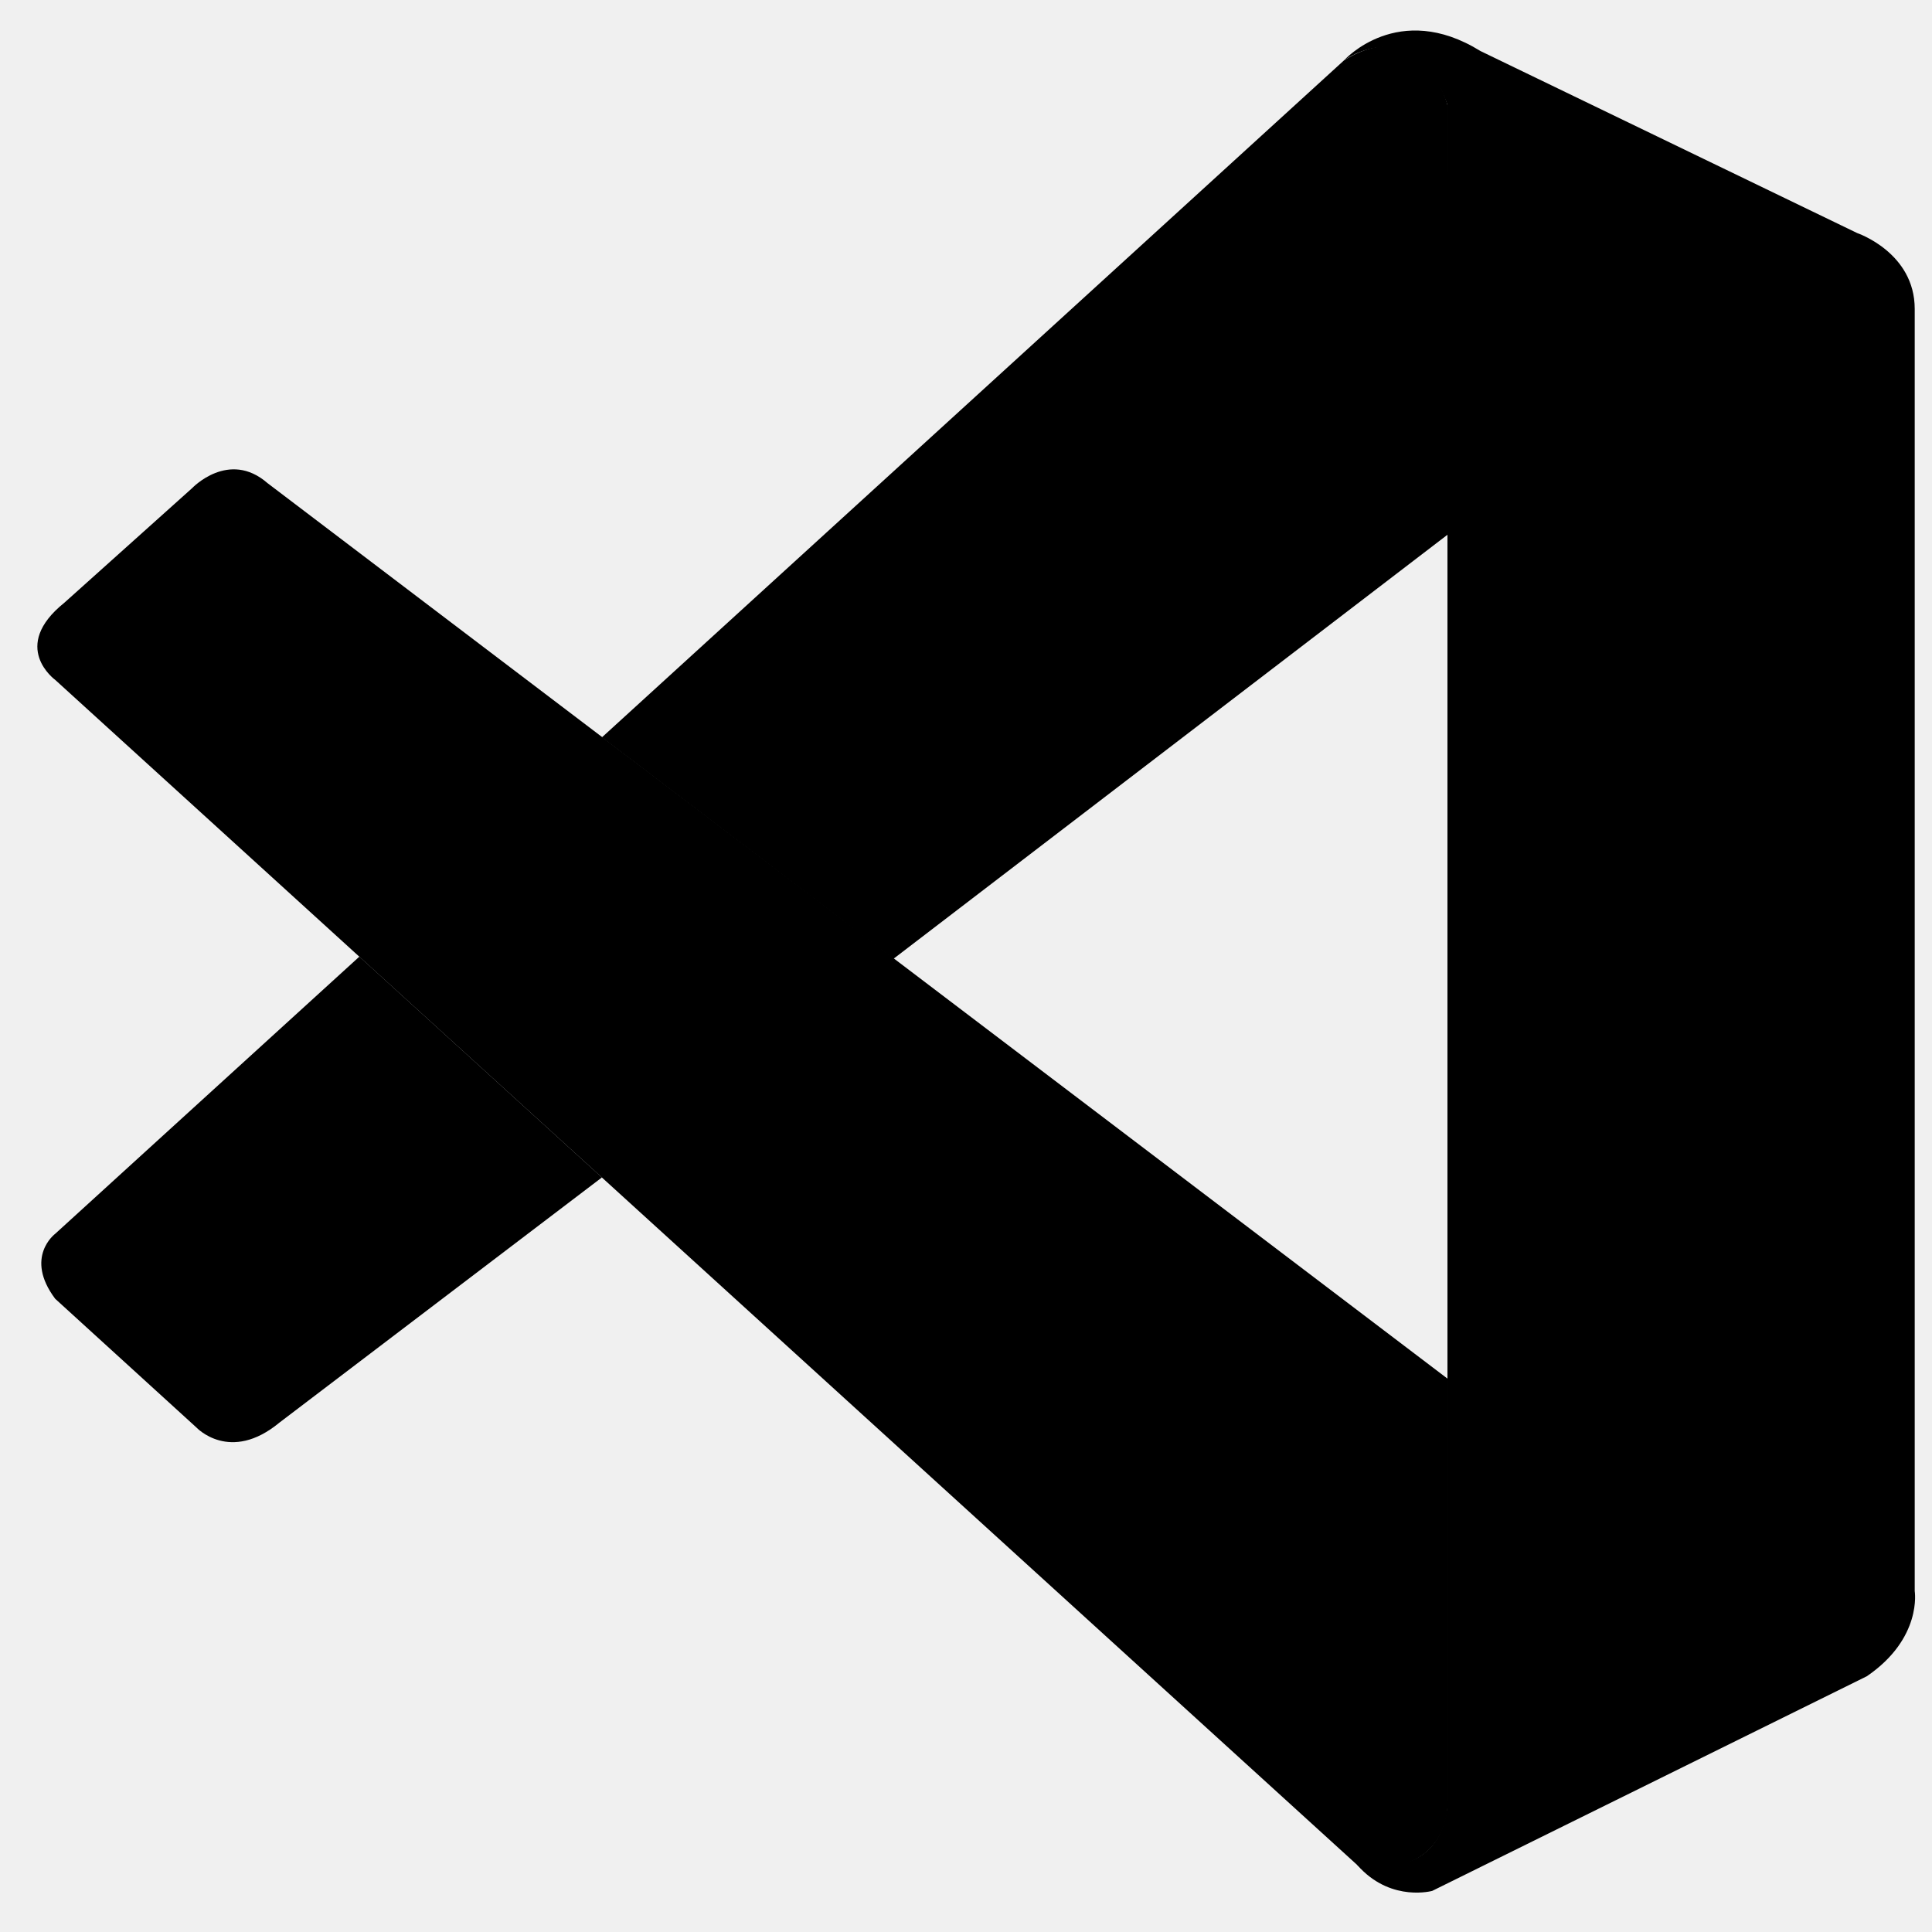
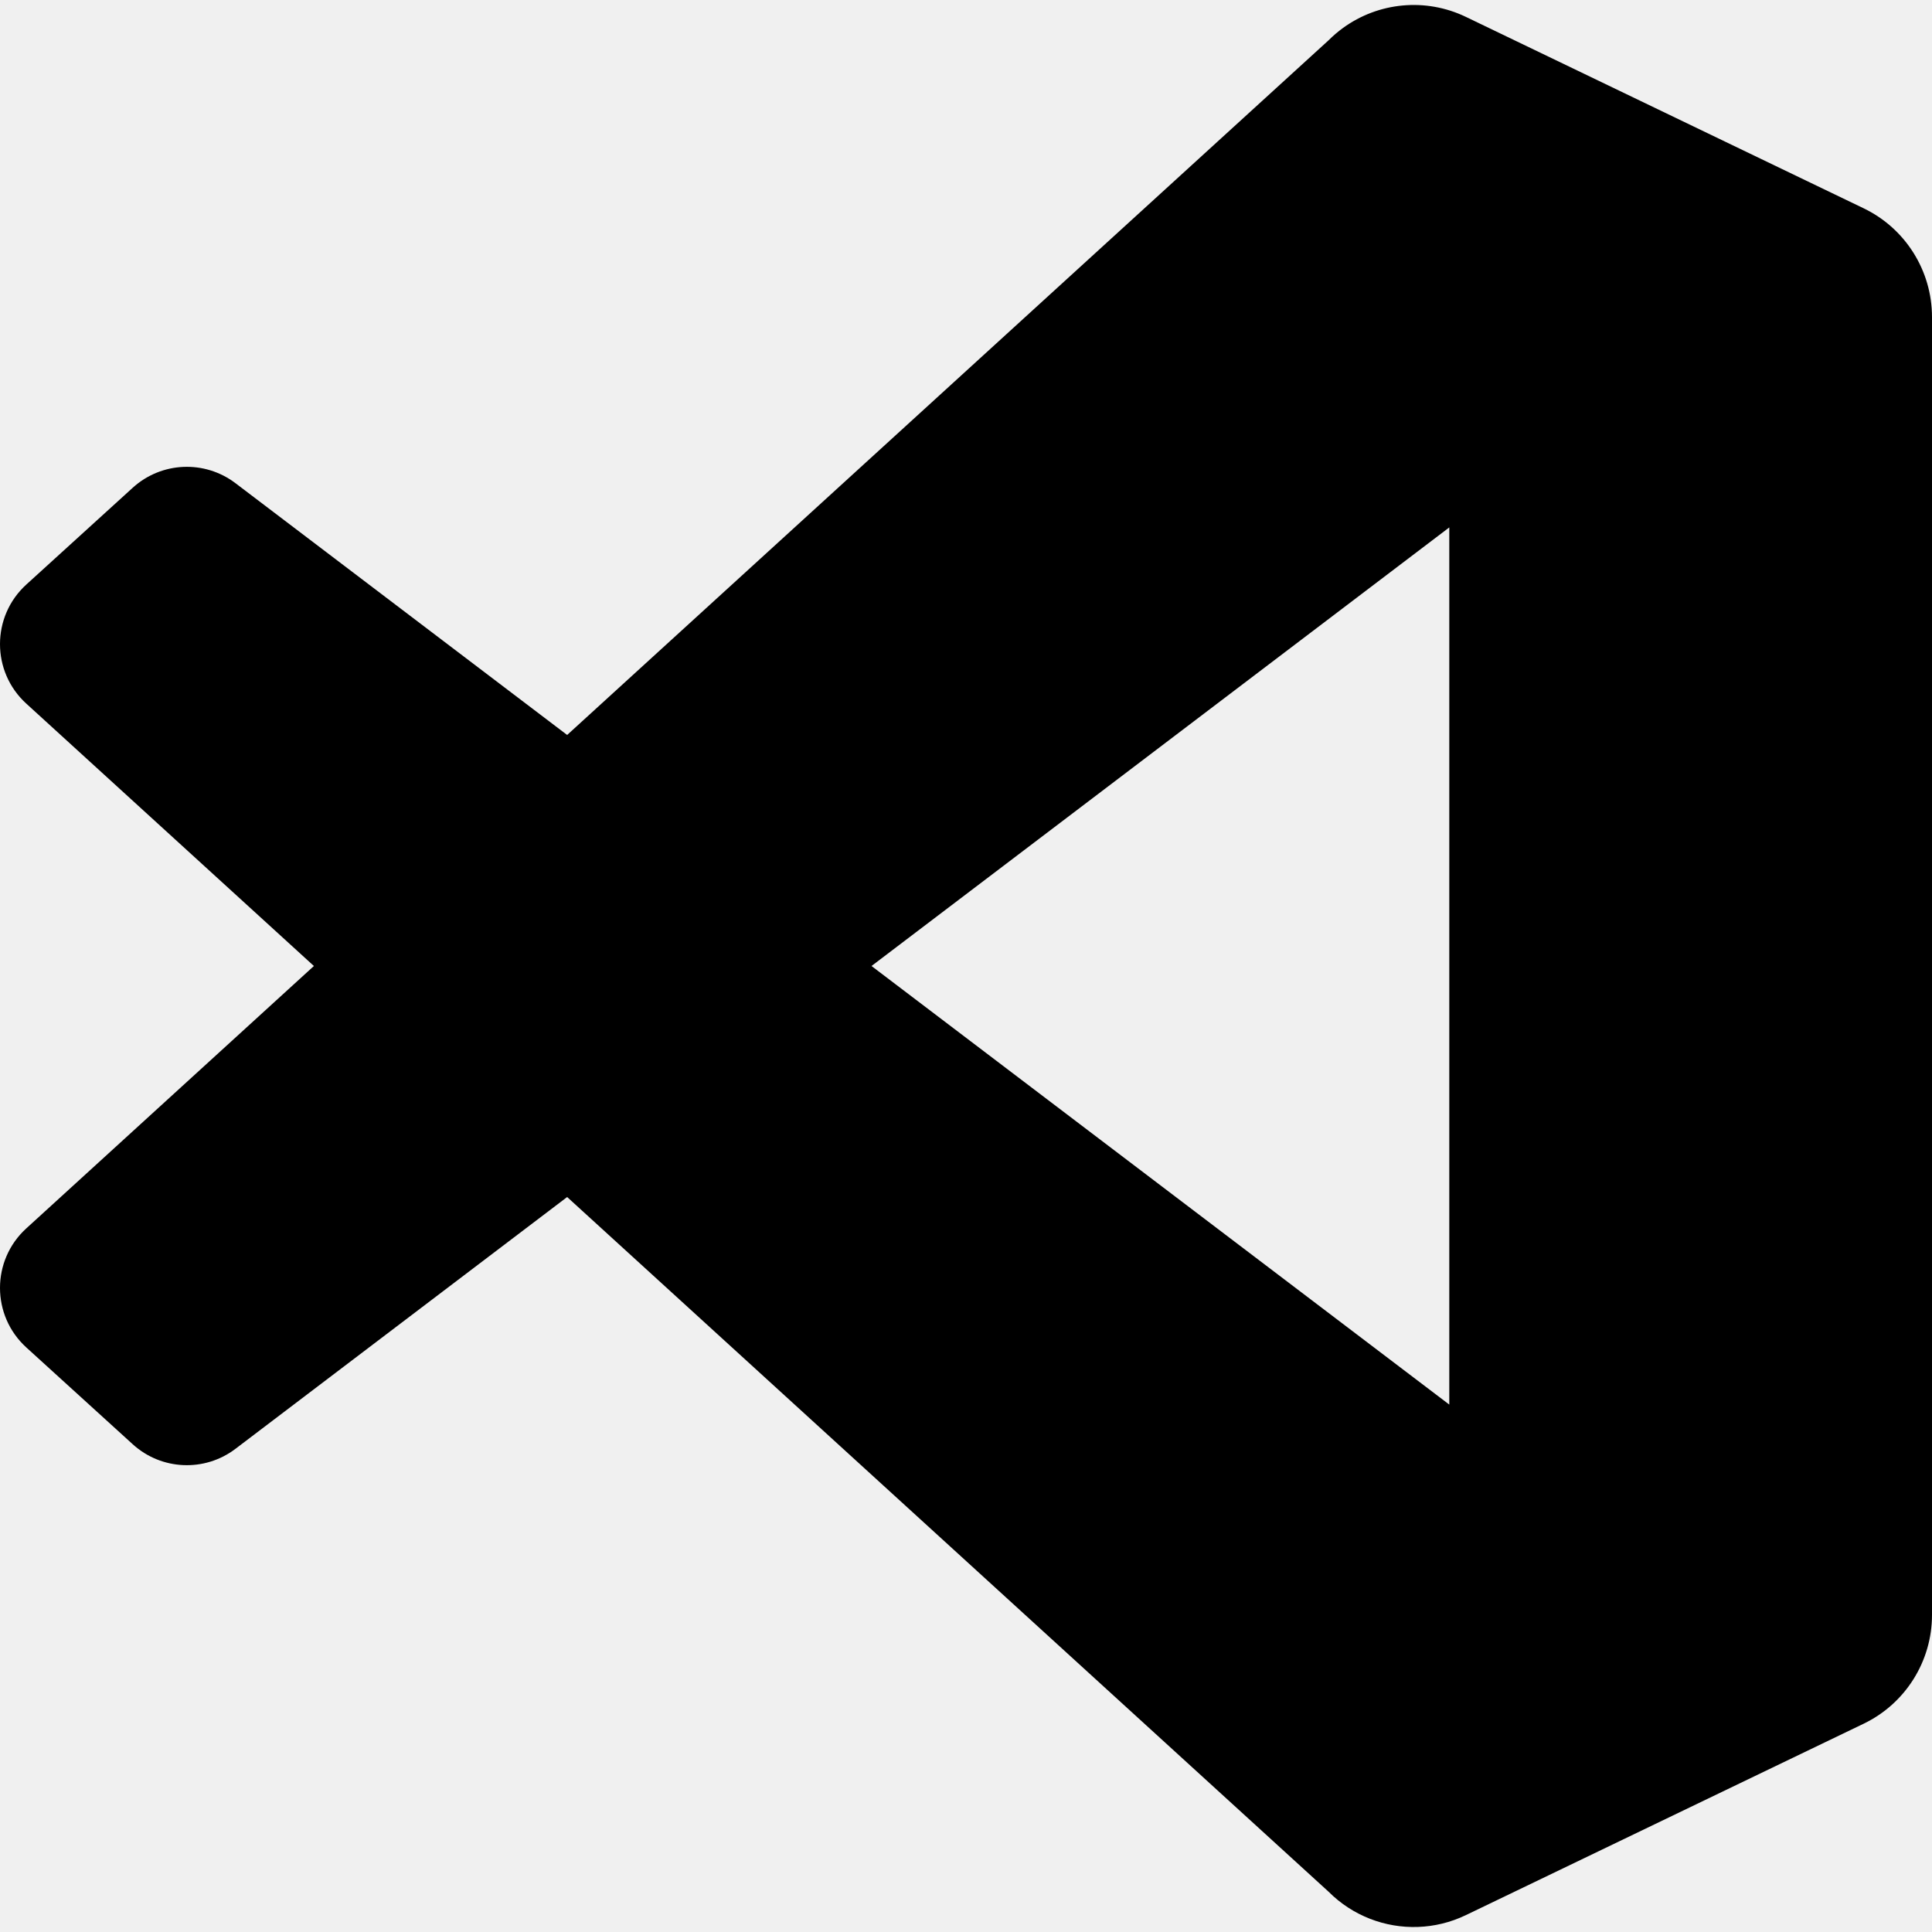
- <svg xmlns="http://www.w3.org/2000/svg" viewBox="0 0 128 128">
-   <path d="M3.656 45.043s-3.027-2.191.61-5.113l8.468-7.594s2.426-2.559 4.989-.328l78.175 59.328v28.45s-.039 4.468-5.757 3.976zm0 0" />
-   <path d="M23.809 63.379L3.656 81.742s-2.07 1.543 0 4.305l9.356 8.527s2.222 2.395 5.508-.328l21.359-16.238zm0 0M59.184 63.531l36.953-28.285-.239-28.297S94.32.773 89.055 3.99L39.879 48.851zm0 0" />
-   <path d="M90.14 123.797c2.145 2.203 4.747 1.48 4.747 1.48l28.797-14.222c3.687-2.52 3.171-5.645 3.171-5.645V20.465c0-3.735-3.812-5.024-3.812-5.024L98.082 3.38c-5.453-3.379-9.027.61-9.027.61s4.593-3.317 6.843 2.96v112.317c0 .773-.164 1.53-.492 2.214-.656 1.332-2.086 2.57-5.504 2.051zm0 0" />
+ <svg xmlns="http://www.w3.org/2000/svg" width="128" height="128" viewBox="0 0 128 128" fill="none">
+   <g clip-path="url(#clip0_1_48)">
+     <path fill-rule="evenodd" clip-rule="evenodd" d="M90.767 127.126C92.783 127.911 95.082 127.861 97.117 126.882L123.47 114.201C126.239 112.869 128 110.066 128 106.992V21.009C128 17.934 126.239 15.132 123.47 13.8L97.117 1.118C94.446 -0.166 91.321 0.148 88.977 1.852C88.643 2.096 88.324 2.367 88.024 2.667L37.575 48.693L15.6 32.012C13.554 30.46 10.693 30.587 8.793 32.315L1.745 38.726C-0.579 40.84 -0.582 44.496 1.739 46.614L20.796 64L1.739 81.387C-0.582 83.504 -0.579 87.16 1.745 89.274L8.793 95.685C10.693 97.414 13.554 97.541 15.6 95.988L37.575 79.307L88.024 125.333C88.822 126.132 89.76 126.733 90.767 127.126ZM96.019 34.943L57.74 64L96.019 93.058V34.943Z" fill="black" />
+   </g>
+   <defs>
+     <clipPath id="clip0_1_48">
+       <rect width="128" height="128" fill="white" />
+     </clipPath>
+   </defs>
</svg>
